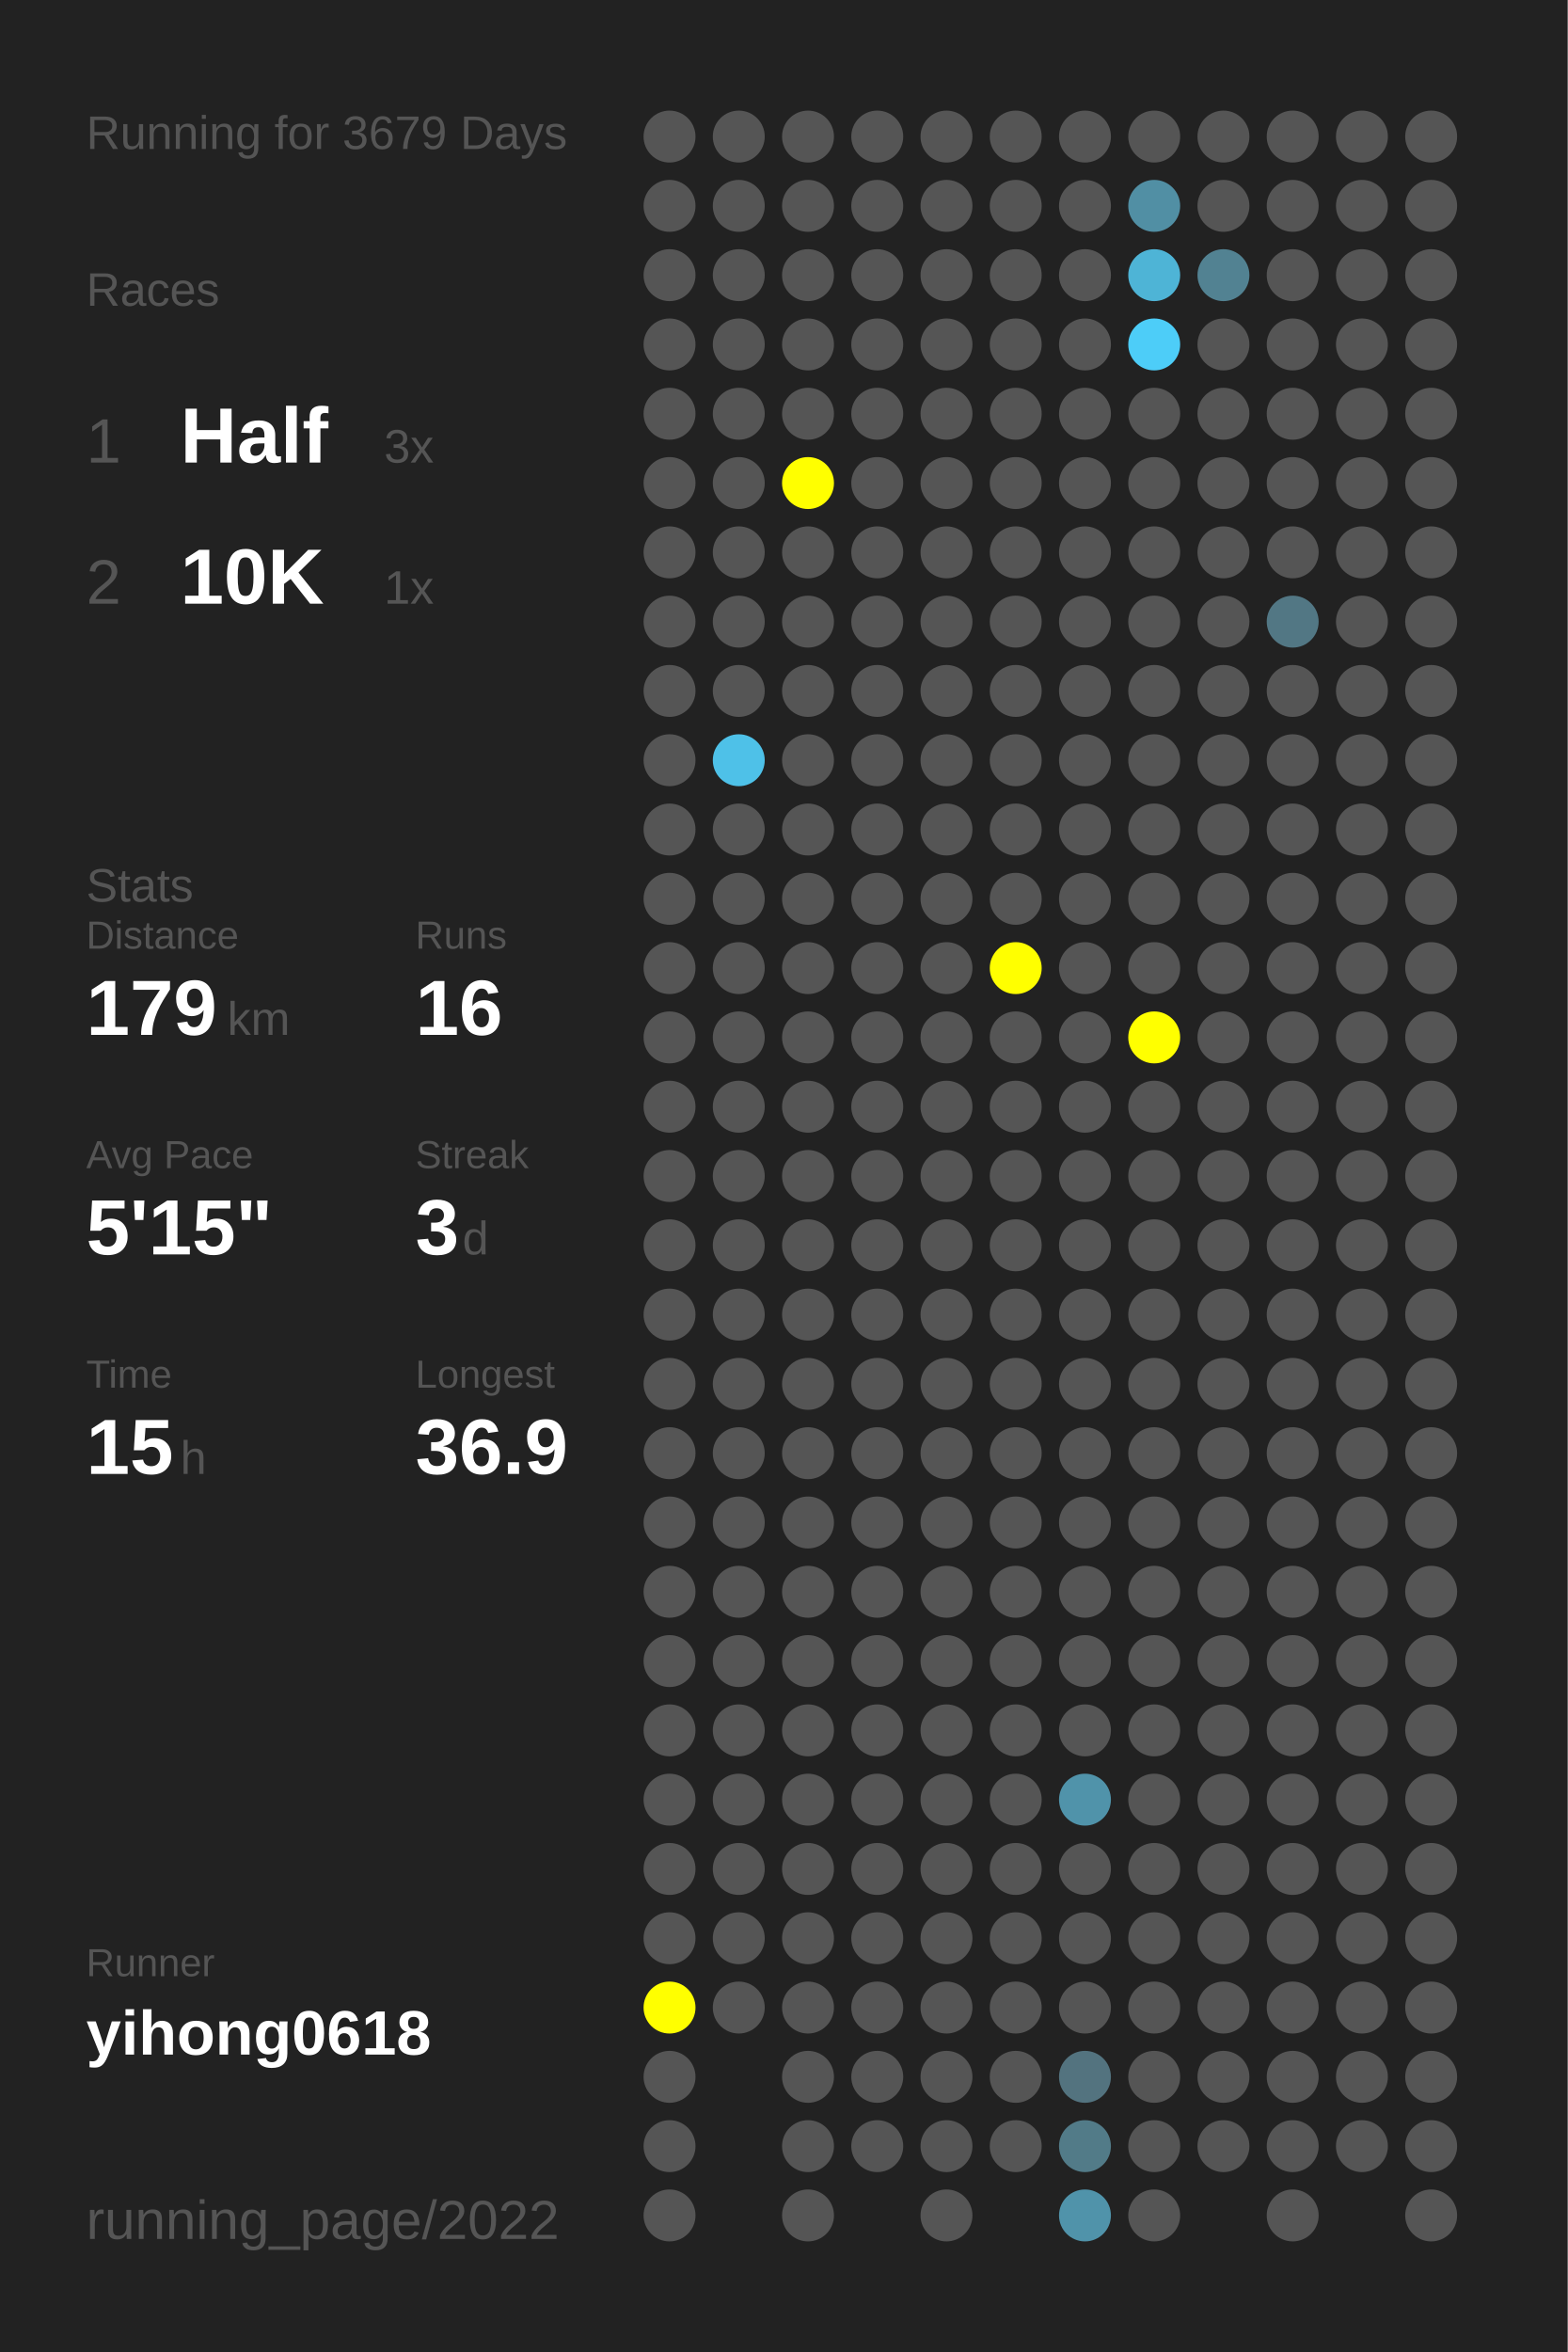
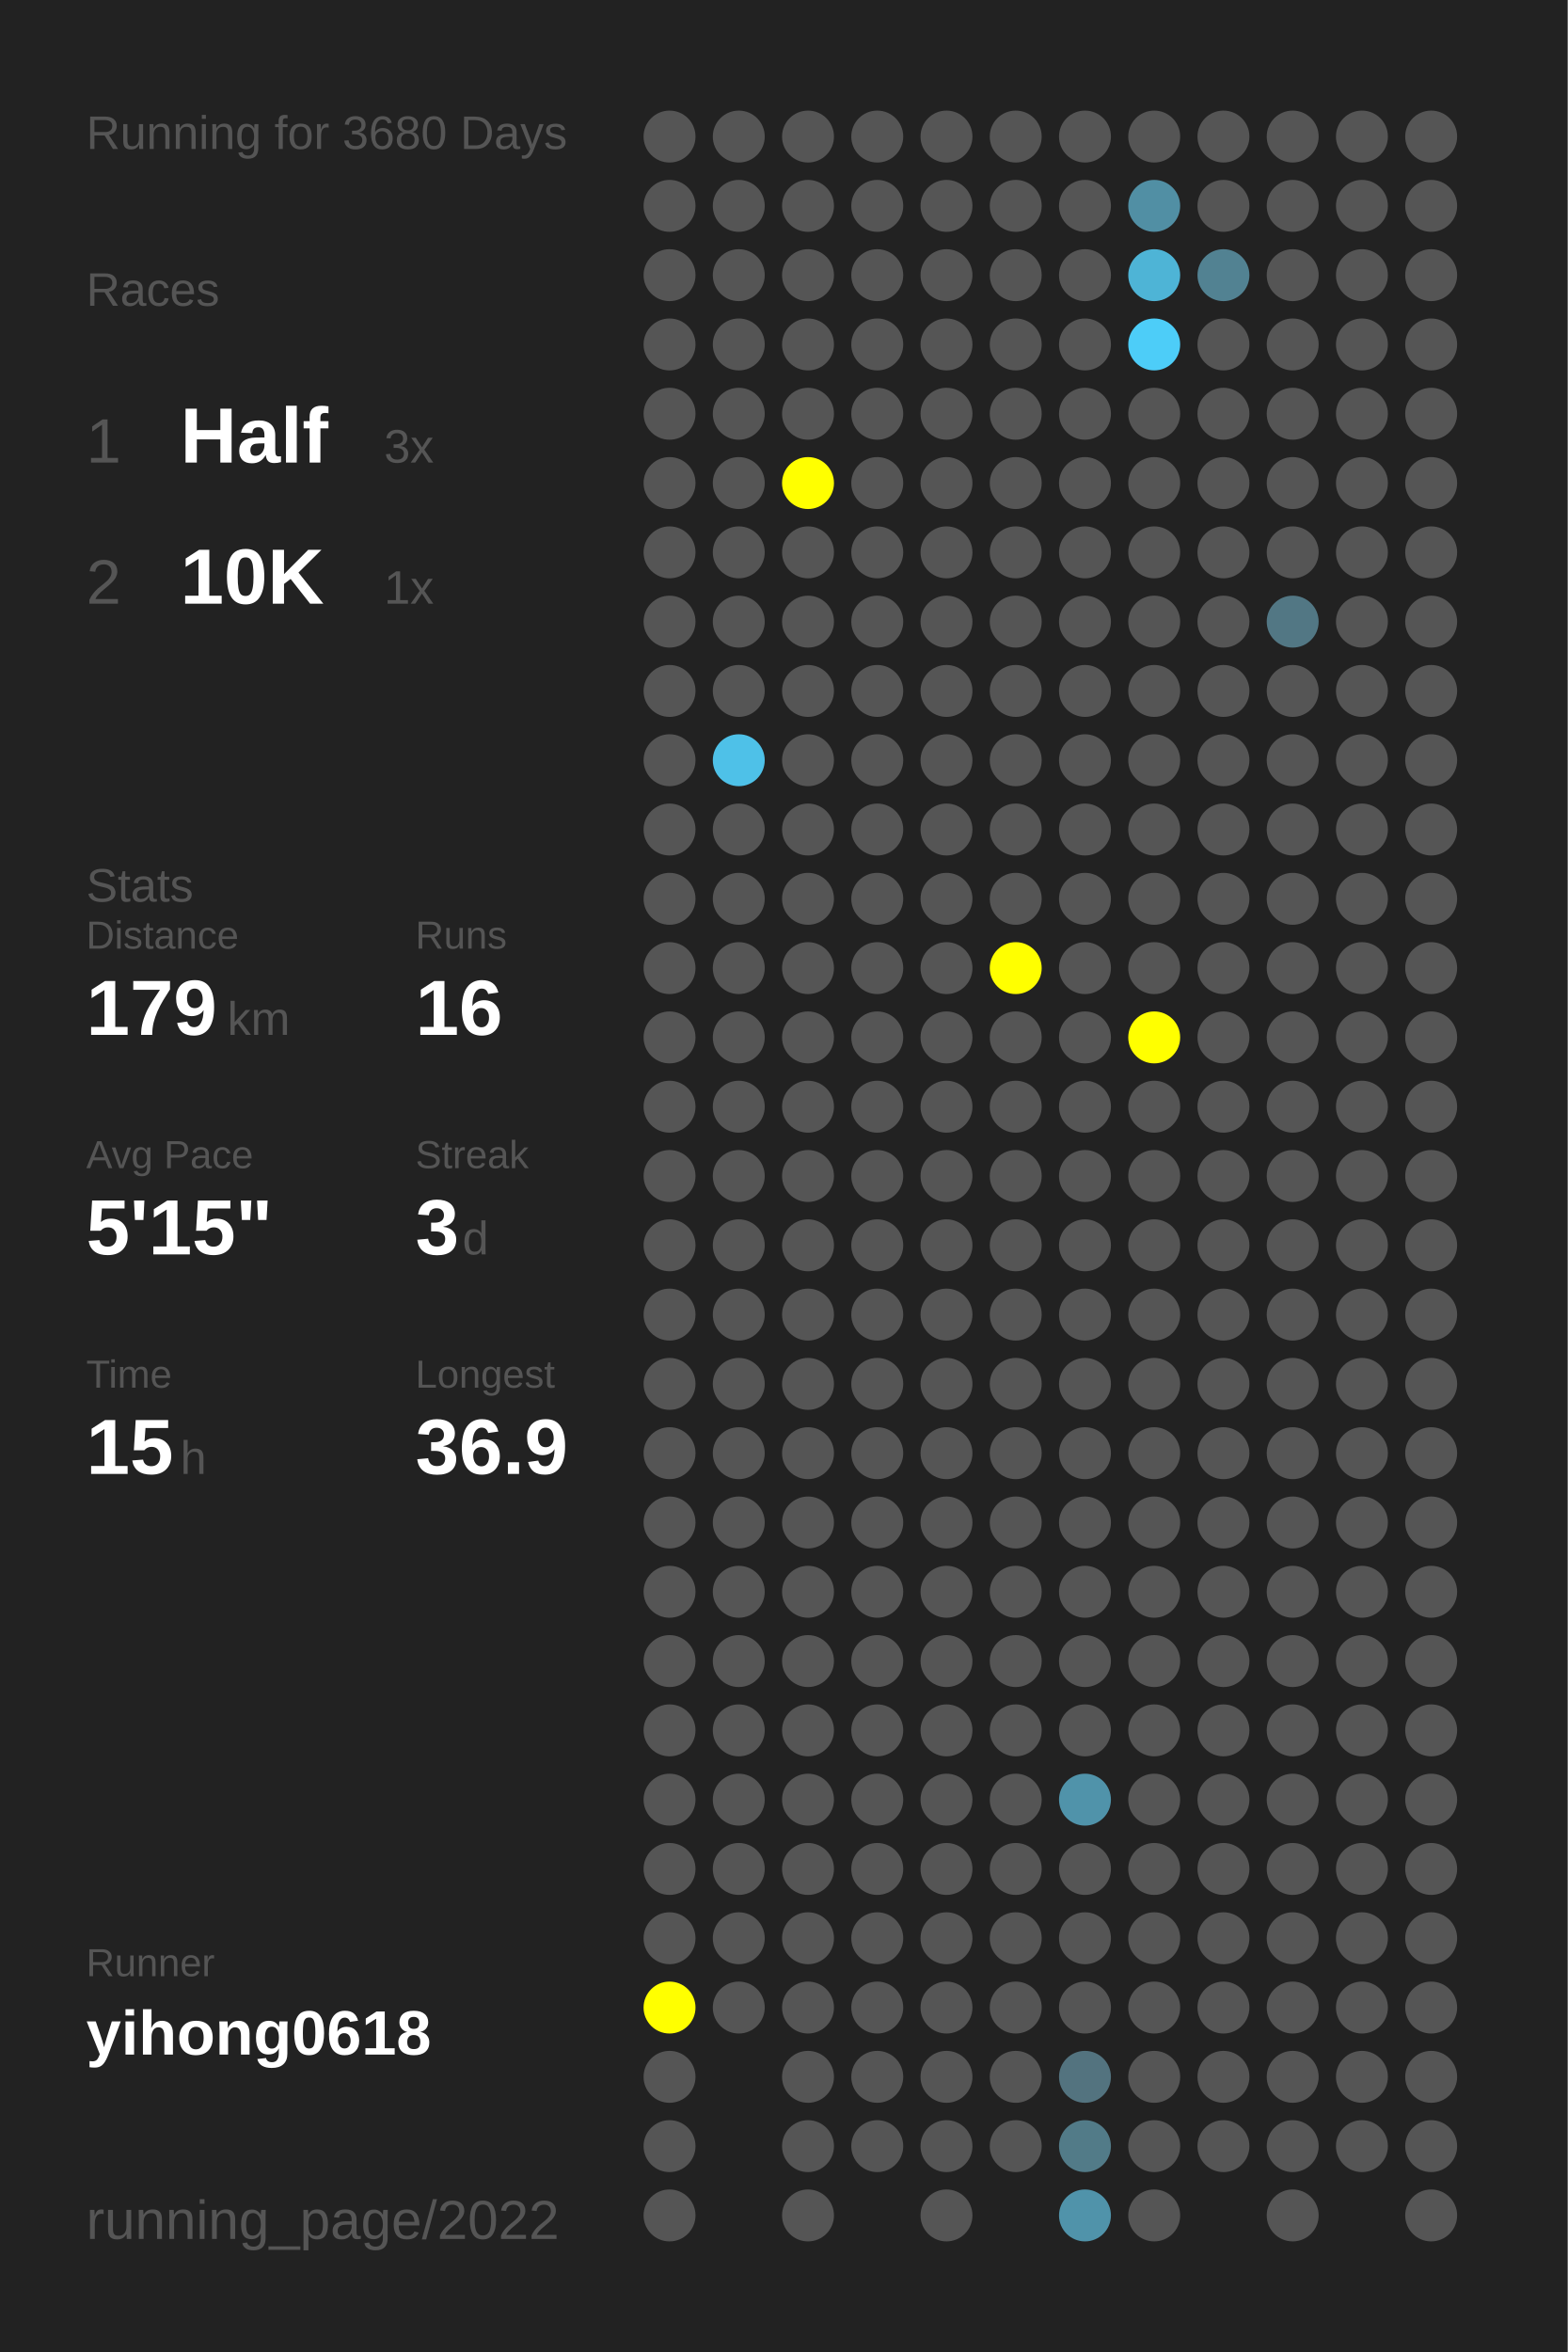
<svg xmlns="http://www.w3.org/2000/svg" baseProfile="full" height="300mm" version="1.1" viewBox="0,0,200,300" width="200mm">
  <defs />
  <rect fill="#222222" height="300" width="200" x="0" y="0" />
-   <text fill="#555555" style="font-size:6px; font-family:Arial;" x="11" y="19">Running for 3679 Days</text>
+   <text fill="#555555" style="font-size:6px; font-family:Arial;" x="11" y="19">Running for 3680 Days</text>
  <text fill="#555555" style="font-size:6px; font-family:Arial;" x="11" y="39">Races</text>
  <text fill="#555555" style="font-size:8px; font-family:Arial;" x="11" y="59">1</text>
  <text fill="#FFFFFF" style="font-size:10px; font-family:Arial; font-weight:bold;" x="23" y="59">Half</text>
  <text fill="#555555" style="font-size:6px; font-family:Arial;" x="49" y="59">3x</text>
  <text fill="#555555" style="font-size:8px; font-family:Arial;" x="11" y="77">2</text>
  <text fill="#FFFFFF" style="font-size:10px; font-family:Arial; font-weight:bold;" x="23" y="77">10K</text>
  <text fill="#555555" style="font-size:6px; font-family:Arial;" x="49" y="77">1x</text>
  <text fill="#555555" style="font-size:6px; font-family:Arial;" x="11" y="115">Stats</text>
  <text fill="#555555" style="font-size:5px; font-family:Arial;" x="11" y="121">Distance</text>
  <text fill="#FFFFFF" style="font-size:10px; font-family:Arial; font-weight:bold;" x="11" y="132">179</text>
  <text fill="#555555" style="font-size:6px; font-family:Arial;" x="29" y="132">km</text>
  <text fill="#555555" style="font-size:5px; font-family:Arial;" x="53" y="121">Runs</text>
  <text fill="#FFFFFF" style="font-size:10px; font-family:Arial; font-weight:bold;" x="53" y="132">16</text>
  <text fill="#555555" style="font-size:5px; font-family:Arial;" x="11" y="149">Avg Pace</text>
  <text fill="#FFFFFF" style="font-size:10px; font-family:Arial; font-weight:bold;" x="11" y="160">5'15"</text>
  <text fill="#555555" style="font-size:5px; font-family:Arial;" x="53" y="149">Streak</text>
  <text fill="#FFFFFF" style="font-size:10px; font-family:Arial; font-weight:bold;" x="53" y="160">3</text>
  <text fill="#555555" style="font-size:6px; font-family:Arial;" x="59" y="160">d</text>
  <text fill="#555555" style="font-size:5px; font-family:Arial;" x="11" y="177">Time</text>
  <text fill="#FFFFFF" style="font-size:10px; font-family:Arial; font-weight:bold;" x="11" y="188">15</text>
  <text fill="#555555" style="font-size:6px; font-family:Arial;" x="23" y="188">h</text>
  <text fill="#555555" style="font-size:5px; font-family:Arial;" x="53" y="177">Longest</text>
  <text fill="#FFFFFF" style="font-size:10px; font-family:Arial; font-weight:bold;" x="53" y="188">36.9</text>
  <text fill="#555555" style="font-size:5px; font-family:Arial;" x="11" y="252.065">Runner</text>
  <text fill="#FFFFFF" style="font-size:8px; font-family:Arial; font-weight:bold;" x="11" y="262.065">yihong0618</text>
  <text fill="#555555" style="font-size:7px; font-family:Arial;" x="11" y="285.581">running_page/2022</text>
  <circle cx="85.417" cy="17.419" fill="#555555" r="3.312" />
  <circle cx="85.417" cy="26.258" fill="#555555" r="3.312" />
  <circle cx="85.417" cy="35.097" fill="#555555" r="3.312" />
  <circle cx="85.417" cy="43.935" fill="#555555" r="3.312" />
  <circle cx="85.417" cy="52.774" fill="#555555" r="3.312" />
  <circle cx="85.417" cy="61.613" fill="#555555" r="3.312" />
  <circle cx="85.417" cy="70.452" fill="#555555" r="3.312" />
  <circle cx="85.417" cy="79.29" fill="#555555" r="3.312" />
  <circle cx="85.417" cy="88.129" fill="#555555" r="3.312" />
  <circle cx="85.417" cy="96.968" fill="#555555" r="3.312" />
  <circle cx="85.417" cy="105.806" fill="#555555" r="3.312" />
  <circle cx="85.417" cy="114.645" fill="#555555" r="3.312" />
  <circle cx="85.417" cy="123.484" fill="#555555" r="3.312" />
  <circle cx="85.417" cy="132.323" fill="#555555" r="3.312" />
  <circle cx="85.417" cy="141.161" fill="#555555" r="3.312" />
  <circle cx="85.417" cy="150" fill="#555555" r="3.312" />
  <circle cx="85.417" cy="158.839" fill="#555555" r="3.312" />
  <circle cx="85.417" cy="167.677" fill="#555555" r="3.312" />
  <circle cx="85.417" cy="176.516" fill="#555555" r="3.312" />
  <circle cx="85.417" cy="185.355" fill="#555555" r="3.312" />
  <circle cx="85.417" cy="194.194" fill="#555555" r="3.312" />
  <circle cx="85.417" cy="203.032" fill="#555555" r="3.312" />
  <circle cx="85.417" cy="211.871" fill="#555555" r="3.312" />
  <circle cx="85.417" cy="220.71" fill="#555555" r="3.312" />
  <circle cx="85.417" cy="229.548" fill="#555555" r="3.312" />
  <circle cx="85.417" cy="238.387" fill="#555555" r="3.312" />
  <circle cx="85.417" cy="247.226" fill="#555555" r="3.312" />
  <circle cx="85.417" cy="256.065" fill="#FFFF00" r="3.312" />
  <circle cx="85.417" cy="264.903" fill="#555555" r="3.312" />
  <circle cx="85.417" cy="273.742" fill="#555555" r="3.312" />
  <circle cx="85.417" cy="282.581" fill="#555555" r="3.312" />
  <circle cx="94.25" cy="17.419" fill="#555555" r="3.312" />
  <circle cx="94.25" cy="26.258" fill="#555555" r="3.312" />
  <circle cx="94.25" cy="35.097" fill="#555555" r="3.312" />
  <circle cx="94.25" cy="43.935" fill="#555555" r="3.312" />
  <circle cx="94.25" cy="52.774" fill="#555555" r="3.312" />
  <circle cx="94.25" cy="61.613" fill="#555555" r="3.312" />
  <circle cx="94.25" cy="70.452" fill="#555555" r="3.312" />
  <circle cx="94.25" cy="79.29" fill="#555555" r="3.312" />
  <circle cx="94.25" cy="88.129" fill="#555555" r="3.312" />
  <circle cx="94.25" cy="96.968" fill="#4ec1e8" r="3.312" />
  <circle cx="94.25" cy="105.806" fill="#555555" r="3.312" />
  <circle cx="94.25" cy="114.645" fill="#555555" r="3.312" />
  <circle cx="94.25" cy="123.484" fill="#555555" r="3.312" />
  <circle cx="94.25" cy="132.323" fill="#555555" r="3.312" />
  <circle cx="94.25" cy="141.161" fill="#555555" r="3.312" />
  <circle cx="94.25" cy="150" fill="#555555" r="3.312" />
  <circle cx="94.25" cy="158.839" fill="#555555" r="3.312" />
  <circle cx="94.25" cy="167.677" fill="#555555" r="3.312" />
  <circle cx="94.25" cy="176.516" fill="#555555" r="3.312" />
  <circle cx="94.25" cy="185.355" fill="#555555" r="3.312" />
  <circle cx="94.25" cy="194.194" fill="#555555" r="3.312" />
  <circle cx="94.25" cy="203.032" fill="#555555" r="3.312" />
  <circle cx="94.25" cy="211.871" fill="#555555" r="3.312" />
  <circle cx="94.25" cy="220.71" fill="#555555" r="3.312" />
  <circle cx="94.25" cy="229.548" fill="#555555" r="3.312" />
  <circle cx="94.25" cy="238.387" fill="#555555" r="3.312" />
  <circle cx="94.25" cy="247.226" fill="#555555" r="3.312" />
  <circle cx="94.25" cy="256.065" fill="#555555" r="3.312" />
  <circle cx="103.083" cy="17.419" fill="#555555" r="3.312" />
  <circle cx="103.083" cy="26.258" fill="#555555" r="3.312" />
  <circle cx="103.083" cy="35.097" fill="#555555" r="3.312" />
  <circle cx="103.083" cy="43.935" fill="#555555" r="3.312" />
  <circle cx="103.083" cy="52.774" fill="#555555" r="3.312" />
  <circle cx="103.083" cy="61.613" fill="#FFFF00" r="3.312" />
  <circle cx="103.083" cy="70.452" fill="#555555" r="3.312" />
  <circle cx="103.083" cy="79.29" fill="#555555" r="3.312" />
  <circle cx="103.083" cy="88.129" fill="#555555" r="3.312" />
  <circle cx="103.083" cy="96.968" fill="#555555" r="3.312" />
  <circle cx="103.083" cy="105.806" fill="#555555" r="3.312" />
  <circle cx="103.083" cy="114.645" fill="#555555" r="3.312" />
  <circle cx="103.083" cy="123.484" fill="#555555" r="3.312" />
  <circle cx="103.083" cy="132.323" fill="#555555" r="3.312" />
  <circle cx="103.083" cy="141.161" fill="#555555" r="3.312" />
  <circle cx="103.083" cy="150" fill="#555555" r="3.312" />
  <circle cx="103.083" cy="158.839" fill="#555555" r="3.312" />
  <circle cx="103.083" cy="167.677" fill="#555555" r="3.312" />
  <circle cx="103.083" cy="176.516" fill="#555555" r="3.312" />
  <circle cx="103.083" cy="185.355" fill="#555555" r="3.312" />
  <circle cx="103.083" cy="194.194" fill="#555555" r="3.312" />
  <circle cx="103.083" cy="203.032" fill="#555555" r="3.312" />
  <circle cx="103.083" cy="211.871" fill="#555555" r="3.312" />
  <circle cx="103.083" cy="220.71" fill="#555555" r="3.312" />
  <circle cx="103.083" cy="229.548" fill="#555555" r="3.312" />
  <circle cx="103.083" cy="238.387" fill="#555555" r="3.312" />
  <circle cx="103.083" cy="247.226" fill="#555555" r="3.312" />
  <circle cx="103.083" cy="256.065" fill="#555555" r="3.312" />
  <circle cx="103.083" cy="264.903" fill="#555555" r="3.312" />
  <circle cx="103.083" cy="273.742" fill="#555555" r="3.312" />
  <circle cx="103.083" cy="282.581" fill="#555555" r="3.312" />
  <circle cx="111.917" cy="17.419" fill="#555555" r="3.312" />
  <circle cx="111.917" cy="26.258" fill="#555555" r="3.312" />
  <circle cx="111.917" cy="35.097" fill="#555555" r="3.312" />
  <circle cx="111.917" cy="43.935" fill="#555555" r="3.312" />
  <circle cx="111.917" cy="52.774" fill="#555555" r="3.312" />
  <circle cx="111.917" cy="61.613" fill="#555555" r="3.312" />
  <circle cx="111.917" cy="70.452" fill="#555555" r="3.312" />
  <circle cx="111.917" cy="79.29" fill="#555555" r="3.312" />
  <circle cx="111.917" cy="88.129" fill="#555555" r="3.312" />
  <circle cx="111.917" cy="96.968" fill="#555555" r="3.312" />
  <circle cx="111.917" cy="105.806" fill="#555555" r="3.312" />
  <circle cx="111.917" cy="114.645" fill="#555555" r="3.312" />
  <circle cx="111.917" cy="123.484" fill="#555555" r="3.312" />
  <circle cx="111.917" cy="132.323" fill="#555555" r="3.312" />
  <circle cx="111.917" cy="141.161" fill="#555555" r="3.312" />
  <circle cx="111.917" cy="150" fill="#555555" r="3.312" />
  <circle cx="111.917" cy="158.839" fill="#555555" r="3.312" />
  <circle cx="111.917" cy="167.677" fill="#555555" r="3.312" />
  <circle cx="111.917" cy="176.516" fill="#555555" r="3.312" />
  <circle cx="111.917" cy="185.355" fill="#555555" r="3.312" />
  <circle cx="111.917" cy="194.194" fill="#555555" r="3.312" />
  <circle cx="111.917" cy="203.032" fill="#555555" r="3.312" />
  <circle cx="111.917" cy="211.871" fill="#555555" r="3.312" />
  <circle cx="111.917" cy="220.71" fill="#555555" r="3.312" />
  <circle cx="111.917" cy="229.548" fill="#555555" r="3.312" />
  <circle cx="111.917" cy="238.387" fill="#555555" r="3.312" />
  <circle cx="111.917" cy="247.226" fill="#555555" r="3.312" />
  <circle cx="111.917" cy="256.065" fill="#555555" r="3.312" />
  <circle cx="111.917" cy="264.903" fill="#555555" r="3.312" />
  <circle cx="111.917" cy="273.742" fill="#555555" r="3.312" />
  <circle cx="120.75" cy="17.419" fill="#555555" r="3.312" />
  <circle cx="120.75" cy="26.258" fill="#555555" r="3.312" />
  <circle cx="120.75" cy="35.097" fill="#555555" r="3.312" />
  <circle cx="120.75" cy="43.935" fill="#555555" r="3.312" />
  <circle cx="120.75" cy="52.774" fill="#555555" r="3.312" />
  <circle cx="120.75" cy="61.613" fill="#555555" r="3.312" />
  <circle cx="120.75" cy="70.452" fill="#555555" r="3.312" />
  <circle cx="120.75" cy="79.29" fill="#555555" r="3.312" />
  <circle cx="120.75" cy="88.129" fill="#555555" r="3.312" />
  <circle cx="120.75" cy="96.968" fill="#555555" r="3.312" />
  <circle cx="120.75" cy="105.806" fill="#555555" r="3.312" />
  <circle cx="120.75" cy="114.645" fill="#555555" r="3.312" />
  <circle cx="120.75" cy="123.484" fill="#555555" r="3.312" />
  <circle cx="120.75" cy="132.323" fill="#555555" r="3.312" />
  <circle cx="120.75" cy="141.161" fill="#555555" r="3.312" />
  <circle cx="120.75" cy="150" fill="#555555" r="3.312" />
  <circle cx="120.75" cy="158.839" fill="#555555" r="3.312" />
  <circle cx="120.75" cy="167.677" fill="#555555" r="3.312" />
  <circle cx="120.75" cy="176.516" fill="#555555" r="3.312" />
  <circle cx="120.75" cy="185.355" fill="#555555" r="3.312" />
  <circle cx="120.75" cy="194.194" fill="#555555" r="3.312" />
  <circle cx="120.75" cy="203.032" fill="#555555" r="3.312" />
  <circle cx="120.75" cy="211.871" fill="#555555" r="3.312" />
  <circle cx="120.75" cy="220.71" fill="#555555" r="3.312" />
  <circle cx="120.75" cy="229.548" fill="#555555" r="3.312" />
  <circle cx="120.75" cy="238.387" fill="#555555" r="3.312" />
  <circle cx="120.75" cy="247.226" fill="#555555" r="3.312" />
  <circle cx="120.75" cy="256.065" fill="#555555" r="3.312" />
  <circle cx="120.75" cy="264.903" fill="#555555" r="3.312" />
  <circle cx="120.75" cy="273.742" fill="#555555" r="3.312" />
  <circle cx="120.75" cy="282.581" fill="#555555" r="3.312" />
  <circle cx="129.583" cy="17.419" fill="#555555" r="3.312" />
  <circle cx="129.583" cy="26.258" fill="#555555" r="3.312" />
  <circle cx="129.583" cy="35.097" fill="#555555" r="3.312" />
  <circle cx="129.583" cy="43.935" fill="#555555" r="3.312" />
  <circle cx="129.583" cy="52.774" fill="#555555" r="3.312" />
  <circle cx="129.583" cy="61.613" fill="#555555" r="3.312" />
  <circle cx="129.583" cy="70.452" fill="#555555" r="3.312" />
  <circle cx="129.583" cy="79.29" fill="#555555" r="3.312" />
  <circle cx="129.583" cy="88.129" fill="#555555" r="3.312" />
  <circle cx="129.583" cy="96.968" fill="#555555" r="3.312" />
  <circle cx="129.583" cy="105.806" fill="#555555" r="3.312" />
  <circle cx="129.583" cy="114.645" fill="#555555" r="3.312" />
  <circle cx="129.583" cy="123.484" fill="#FFFF00" r="3.312" />
  <circle cx="129.583" cy="132.323" fill="#555555" r="3.312" />
  <circle cx="129.583" cy="141.161" fill="#555555" r="3.312" />
  <circle cx="129.583" cy="150" fill="#555555" r="3.312" />
  <circle cx="129.583" cy="158.839" fill="#555555" r="3.312" />
  <circle cx="129.583" cy="167.677" fill="#555555" r="3.312" />
  <circle cx="129.583" cy="176.516" fill="#555555" r="3.312" />
  <circle cx="129.583" cy="185.355" fill="#555555" r="3.312" />
  <circle cx="129.583" cy="194.194" fill="#555555" r="3.312" />
  <circle cx="129.583" cy="203.032" fill="#555555" r="3.312" />
  <circle cx="129.583" cy="211.871" fill="#555555" r="3.312" />
  <circle cx="129.583" cy="220.71" fill="#555555" r="3.312" />
  <circle cx="129.583" cy="229.548" fill="#555555" r="3.312" />
  <circle cx="129.583" cy="238.387" fill="#555555" r="3.312" />
  <circle cx="129.583" cy="247.226" fill="#555555" r="3.312" />
  <circle cx="129.583" cy="256.065" fill="#555555" r="3.312" />
  <circle cx="129.583" cy="264.903" fill="#555555" r="3.312" />
  <circle cx="129.583" cy="273.742" fill="#555555" r="3.312" />
  <circle cx="138.417" cy="17.419" fill="#555555" r="3.312" />
  <circle cx="138.417" cy="26.258" fill="#555555" r="3.312" />
  <circle cx="138.417" cy="35.097" fill="#555555" r="3.312" />
  <circle cx="138.417" cy="43.935" fill="#555555" r="3.312" />
  <circle cx="138.417" cy="52.774" fill="#555555" r="3.312" />
  <circle cx="138.417" cy="61.613" fill="#555555" r="3.312" />
  <circle cx="138.417" cy="70.452" fill="#555555" r="3.312" />
  <circle cx="138.417" cy="79.29" fill="#555555" r="3.312" />
  <circle cx="138.417" cy="88.129" fill="#555555" r="3.312" />
  <circle cx="138.417" cy="96.968" fill="#555555" r="3.312" />
  <circle cx="138.417" cy="105.806" fill="#555555" r="3.312" />
  <circle cx="138.417" cy="114.645" fill="#555555" r="3.312" />
  <circle cx="138.417" cy="123.484" fill="#555555" r="3.312" />
  <circle cx="138.417" cy="132.323" fill="#555555" r="3.312" />
  <circle cx="138.417" cy="141.161" fill="#555555" r="3.312" />
  <circle cx="138.417" cy="150" fill="#555555" r="3.312" />
  <circle cx="138.417" cy="158.839" fill="#555555" r="3.312" />
  <circle cx="138.417" cy="167.677" fill="#555555" r="3.312" />
  <circle cx="138.417" cy="176.516" fill="#555555" r="3.312" />
  <circle cx="138.417" cy="185.355" fill="#555555" r="3.312" />
  <circle cx="138.417" cy="194.194" fill="#555555" r="3.312" />
  <circle cx="138.417" cy="203.032" fill="#555555" r="3.312" />
  <circle cx="138.417" cy="211.871" fill="#555555" r="3.312" />
  <circle cx="138.417" cy="220.71" fill="#555555" r="3.312" />
  <circle cx="138.417" cy="229.548" fill="#5093aa" r="3.312" />
  <circle cx="138.417" cy="238.387" fill="#555555" r="3.312" />
  <circle cx="138.417" cy="247.226" fill="#555555" r="3.312" />
  <circle cx="138.417" cy="256.065" fill="#555555" r="3.312" />
  <circle cx="138.417" cy="264.903" fill="#53737f" r="3.312" />
  <circle cx="138.417" cy="273.742" fill="#527b88" r="3.312" />
  <circle cx="138.417" cy="282.581" fill="#5093aa" r="3.312" />
  <circle cx="147.25" cy="17.419" fill="#555555" r="3.312" />
  <circle cx="147.25" cy="26.258" fill="#518fa4" r="3.312" />
  <circle cx="147.25" cy="35.097" fill="#4eb4d6" r="3.312" />
  <circle cx="147.25" cy="43.935" fill="#4dcdf8" r="3.312" />
  <circle cx="147.25" cy="52.774" fill="#555555" r="3.312" />
  <circle cx="147.25" cy="61.613" fill="#555555" r="3.312" />
  <circle cx="147.25" cy="70.452" fill="#555555" r="3.312" />
  <circle cx="147.25" cy="79.29" fill="#555555" r="3.312" />
  <circle cx="147.25" cy="88.129" fill="#555555" r="3.312" />
  <circle cx="147.25" cy="96.968" fill="#555555" r="3.312" />
  <circle cx="147.25" cy="105.806" fill="#555555" r="3.312" />
  <circle cx="147.25" cy="114.645" fill="#555555" r="3.312" />
  <circle cx="147.25" cy="123.484" fill="#555555" r="3.312" />
  <circle cx="147.25" cy="132.323" fill="#FFFF00" r="3.312" />
  <circle cx="147.25" cy="141.161" fill="#555555" r="3.312" />
  <circle cx="147.25" cy="150" fill="#555555" r="3.312" />
  <circle cx="147.25" cy="158.839" fill="#555555" r="3.312" />
  <circle cx="147.25" cy="167.677" fill="#555555" r="3.312" />
  <circle cx="147.25" cy="176.516" fill="#555555" r="3.312" />
  <circle cx="147.25" cy="185.355" fill="#555555" r="3.312" />
  <circle cx="147.25" cy="194.194" fill="#555555" r="3.312" />
  <circle cx="147.25" cy="203.032" fill="#555555" r="3.312" />
  <circle cx="147.25" cy="211.871" fill="#555555" r="3.312" />
  <circle cx="147.25" cy="220.71" fill="#555555" r="3.312" />
  <circle cx="147.25" cy="229.548" fill="#555555" r="3.312" />
  <circle cx="147.25" cy="238.387" fill="#555555" r="3.312" />
  <circle cx="147.25" cy="247.226" fill="#555555" r="3.312" />
  <circle cx="147.25" cy="256.065" fill="#555555" r="3.312" />
  <circle cx="147.25" cy="264.903" fill="#555555" r="3.312" />
  <circle cx="147.25" cy="273.742" fill="#555555" r="3.312" />
  <circle cx="147.25" cy="282.581" fill="#555555" r="3.312" />
  <circle cx="156.083" cy="17.419" fill="#555555" r="3.312" />
  <circle cx="156.083" cy="26.258" fill="#555555" r="3.312" />
  <circle cx="156.083" cy="35.097" fill="#528292" r="3.312" />
  <circle cx="156.083" cy="43.935" fill="#555555" r="3.312" />
  <circle cx="156.083" cy="52.774" fill="#555555" r="3.312" />
  <circle cx="156.083" cy="61.613" fill="#555555" r="3.312" />
  <circle cx="156.083" cy="70.452" fill="#555555" r="3.312" />
  <circle cx="156.083" cy="79.29" fill="#555555" r="3.312" />
  <circle cx="156.083" cy="88.129" fill="#555555" r="3.312" />
  <circle cx="156.083" cy="96.968" fill="#555555" r="3.312" />
  <circle cx="156.083" cy="105.806" fill="#555555" r="3.312" />
  <circle cx="156.083" cy="114.645" fill="#555555" r="3.312" />
  <circle cx="156.083" cy="123.484" fill="#555555" r="3.312" />
  <circle cx="156.083" cy="132.323" fill="#555555" r="3.312" />
  <circle cx="156.083" cy="141.161" fill="#555555" r="3.312" />
  <circle cx="156.083" cy="150" fill="#555555" r="3.312" />
  <circle cx="156.083" cy="158.839" fill="#555555" r="3.312" />
  <circle cx="156.083" cy="167.677" fill="#555555" r="3.312" />
  <circle cx="156.083" cy="176.516" fill="#555555" r="3.312" />
  <circle cx="156.083" cy="185.355" fill="#555555" r="3.312" />
  <circle cx="156.083" cy="194.194" fill="#555555" r="3.312" />
  <circle cx="156.083" cy="203.032" fill="#555555" r="3.312" />
  <circle cx="156.083" cy="211.871" fill="#555555" r="3.312" />
  <circle cx="156.083" cy="220.71" fill="#555555" r="3.312" />
  <circle cx="156.083" cy="229.548" fill="#555555" r="3.312" />
  <circle cx="156.083" cy="238.387" fill="#555555" r="3.312" />
  <circle cx="156.083" cy="247.226" fill="#555555" r="3.312" />
  <circle cx="156.083" cy="256.065" fill="#555555" r="3.312" />
  <circle cx="156.083" cy="264.903" fill="#555555" r="3.312" />
  <circle cx="156.083" cy="273.742" fill="#555555" r="3.312" />
  <circle cx="164.917" cy="17.419" fill="#555555" r="3.312" />
  <circle cx="164.917" cy="26.258" fill="#555555" r="3.312" />
  <circle cx="164.917" cy="35.097" fill="#555555" r="3.312" />
  <circle cx="164.917" cy="43.935" fill="#555555" r="3.312" />
  <circle cx="164.917" cy="52.774" fill="#555555" r="3.312" />
  <circle cx="164.917" cy="61.613" fill="#555555" r="3.312" />
  <circle cx="164.917" cy="70.452" fill="#555555" r="3.312" />
  <circle cx="164.917" cy="79.29" fill="#527784" r="3.312" />
  <circle cx="164.917" cy="88.129" fill="#555555" r="3.312" />
  <circle cx="164.917" cy="96.968" fill="#555555" r="3.312" />
  <circle cx="164.917" cy="105.806" fill="#555555" r="3.312" />
  <circle cx="164.917" cy="114.645" fill="#555555" r="3.312" />
  <circle cx="164.917" cy="123.484" fill="#555555" r="3.312" />
  <circle cx="164.917" cy="132.323" fill="#555555" r="3.312" />
  <circle cx="164.917" cy="141.161" fill="#555555" r="3.312" />
  <circle cx="164.917" cy="150" fill="#555555" r="3.312" />
  <circle cx="164.917" cy="158.839" fill="#555555" r="3.312" />
  <circle cx="164.917" cy="167.677" fill="#555555" r="3.312" />
  <circle cx="164.917" cy="176.516" fill="#555555" r="3.312" />
  <circle cx="164.917" cy="185.355" fill="#555555" r="3.312" />
  <circle cx="164.917" cy="194.194" fill="#555555" r="3.312" />
  <circle cx="164.917" cy="203.032" fill="#555555" r="3.312" />
  <circle cx="164.917" cy="211.871" fill="#555555" r="3.312" />
  <circle cx="164.917" cy="220.71" fill="#555555" r="3.312" />
  <circle cx="164.917" cy="229.548" fill="#555555" r="3.312" />
  <circle cx="164.917" cy="238.387" fill="#555555" r="3.312" />
  <circle cx="164.917" cy="247.226" fill="#555555" r="3.312" />
  <circle cx="164.917" cy="256.065" fill="#555555" r="3.312" />
  <circle cx="164.917" cy="264.903" fill="#555555" r="3.312" />
  <circle cx="164.917" cy="273.742" fill="#555555" r="3.312" />
  <circle cx="164.917" cy="282.581" fill="#555555" r="3.312" />
  <circle cx="173.75" cy="17.419" fill="#555555" r="3.312" />
  <circle cx="173.75" cy="26.258" fill="#555555" r="3.312" />
  <circle cx="173.75" cy="35.097" fill="#555555" r="3.312" />
  <circle cx="173.75" cy="43.935" fill="#555555" r="3.312" />
  <circle cx="173.75" cy="52.774" fill="#555555" r="3.312" />
  <circle cx="173.75" cy="61.613" fill="#555555" r="3.312" />
  <circle cx="173.75" cy="70.452" fill="#555555" r="3.312" />
  <circle cx="173.75" cy="79.29" fill="#555555" r="3.312" />
  <circle cx="173.75" cy="88.129" fill="#555555" r="3.312" />
  <circle cx="173.75" cy="96.968" fill="#555555" r="3.312" />
  <circle cx="173.75" cy="105.806" fill="#555555" r="3.312" />
  <circle cx="173.75" cy="114.645" fill="#555555" r="3.312" />
  <circle cx="173.75" cy="123.484" fill="#555555" r="3.312" />
  <circle cx="173.75" cy="132.323" fill="#555555" r="3.312" />
  <circle cx="173.75" cy="141.161" fill="#555555" r="3.312" />
  <circle cx="173.75" cy="150" fill="#555555" r="3.312" />
  <circle cx="173.75" cy="158.839" fill="#555555" r="3.312" />
  <circle cx="173.75" cy="167.677" fill="#555555" r="3.312" />
  <circle cx="173.75" cy="176.516" fill="#555555" r="3.312" />
  <circle cx="173.75" cy="185.355" fill="#555555" r="3.312" />
  <circle cx="173.75" cy="194.194" fill="#555555" r="3.312" />
  <circle cx="173.75" cy="203.032" fill="#555555" r="3.312" />
  <circle cx="173.75" cy="211.871" fill="#555555" r="3.312" />
  <circle cx="173.75" cy="220.71" fill="#555555" r="3.312" />
  <circle cx="173.75" cy="229.548" fill="#555555" r="3.312" />
  <circle cx="173.75" cy="238.387" fill="#555555" r="3.312" />
  <circle cx="173.75" cy="247.226" fill="#555555" r="3.312" />
  <circle cx="173.75" cy="256.065" fill="#555555" r="3.312" />
  <circle cx="173.75" cy="264.903" fill="#555555" r="3.312" />
  <circle cx="173.75" cy="273.742" fill="#555555" r="3.312" />
  <circle cx="182.583" cy="17.419" fill="#555555" r="3.312" />
  <circle cx="182.583" cy="26.258" fill="#555555" r="3.312" />
  <circle cx="182.583" cy="35.097" fill="#555555" r="3.312" />
  <circle cx="182.583" cy="43.935" fill="#555555" r="3.312" />
  <circle cx="182.583" cy="52.774" fill="#555555" r="3.312" />
  <circle cx="182.583" cy="61.613" fill="#555555" r="3.312" />
  <circle cx="182.583" cy="70.452" fill="#555555" r="3.312" />
  <circle cx="182.583" cy="79.29" fill="#555555" r="3.312" />
  <circle cx="182.583" cy="88.129" fill="#555555" r="3.312" />
  <circle cx="182.583" cy="96.968" fill="#555555" r="3.312" />
  <circle cx="182.583" cy="105.806" fill="#555555" r="3.312" />
  <circle cx="182.583" cy="114.645" fill="#555555" r="3.312" />
  <circle cx="182.583" cy="123.484" fill="#555555" r="3.312" />
  <circle cx="182.583" cy="132.323" fill="#555555" r="3.312" />
  <circle cx="182.583" cy="141.161" fill="#555555" r="3.312" />
  <circle cx="182.583" cy="150" fill="#555555" r="3.312" />
  <circle cx="182.583" cy="158.839" fill="#555555" r="3.312" />
  <circle cx="182.583" cy="167.677" fill="#555555" r="3.312" />
  <circle cx="182.583" cy="176.516" fill="#555555" r="3.312" />
  <circle cx="182.583" cy="185.355" fill="#555555" r="3.312" />
  <circle cx="182.583" cy="194.194" fill="#555555" r="3.312" />
  <circle cx="182.583" cy="203.032" fill="#555555" r="3.312" />
  <circle cx="182.583" cy="211.871" fill="#555555" r="3.312" />
  <circle cx="182.583" cy="220.71" fill="#555555" r="3.312" />
  <circle cx="182.583" cy="229.548" fill="#555555" r="3.312" />
  <circle cx="182.583" cy="238.387" fill="#555555" r="3.312" />
  <circle cx="182.583" cy="247.226" fill="#555555" r="3.312" />
  <circle cx="182.583" cy="256.065" fill="#555555" r="3.312" />
  <circle cx="182.583" cy="264.903" fill="#555555" r="3.312" />
  <circle cx="182.583" cy="273.742" fill="#555555" r="3.312" />
  <circle cx="182.583" cy="282.581" fill="#555555" r="3.312" />
</svg>
